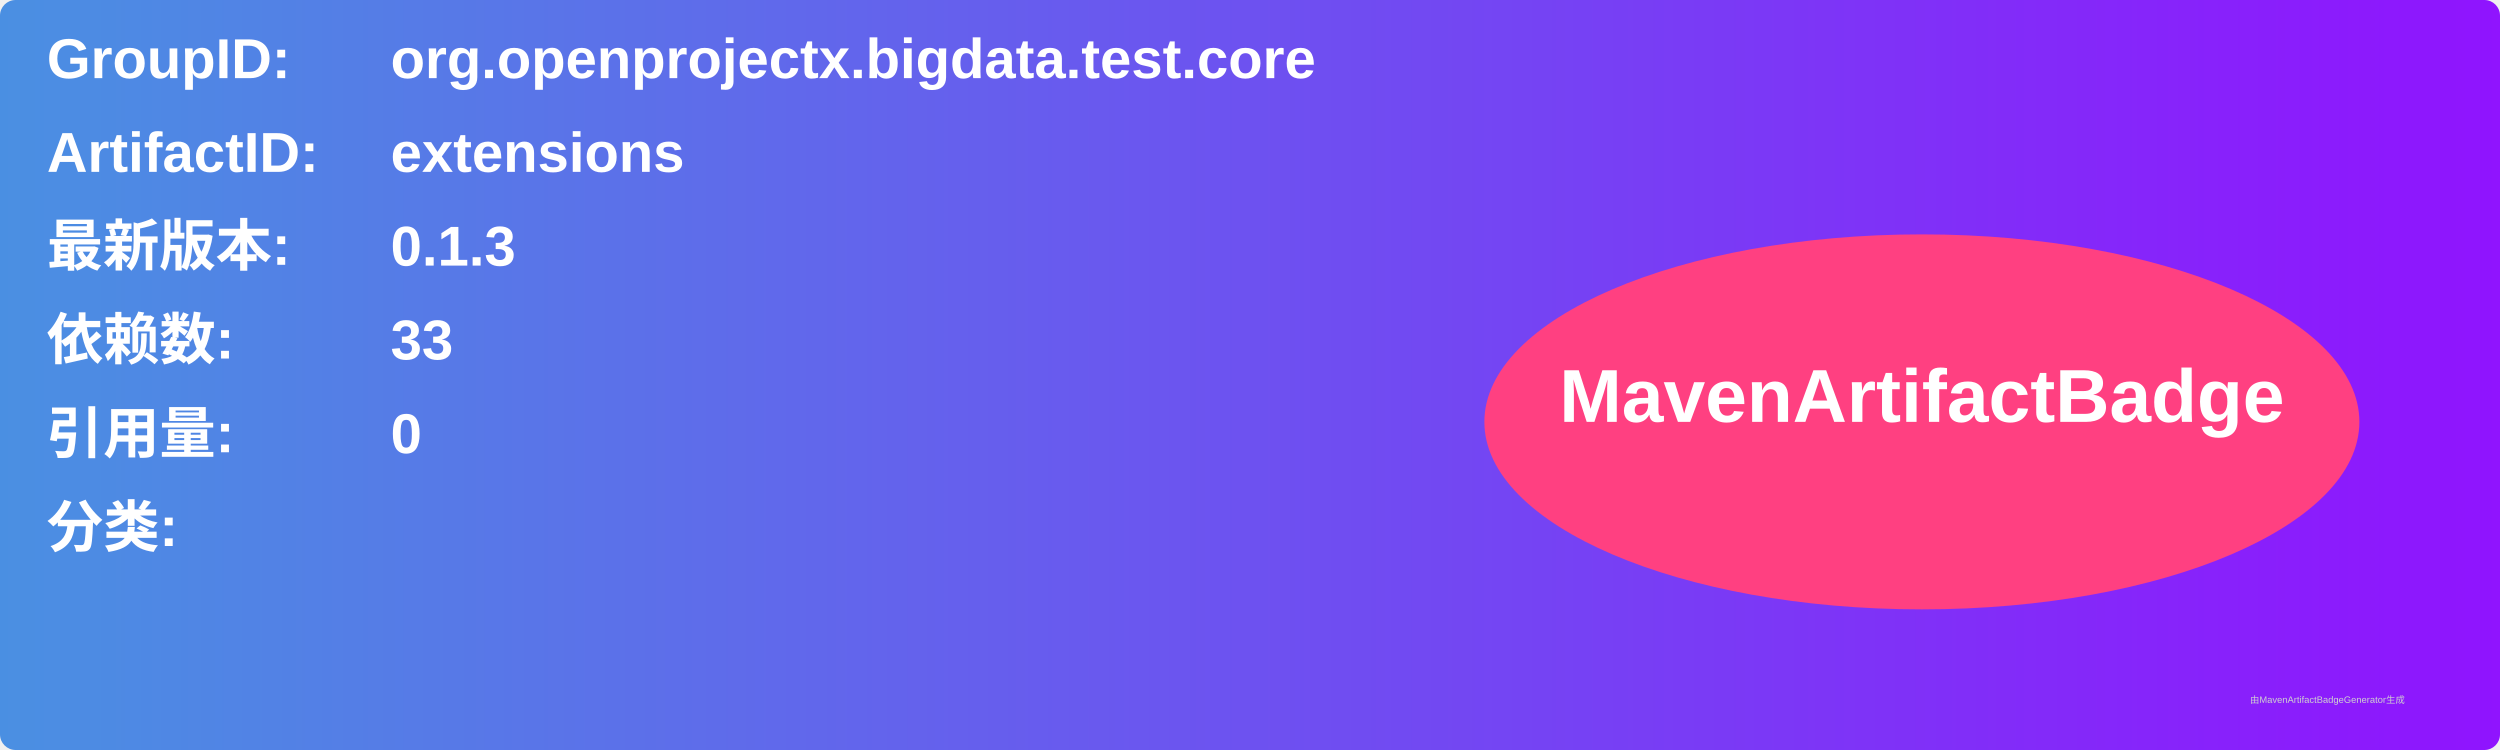
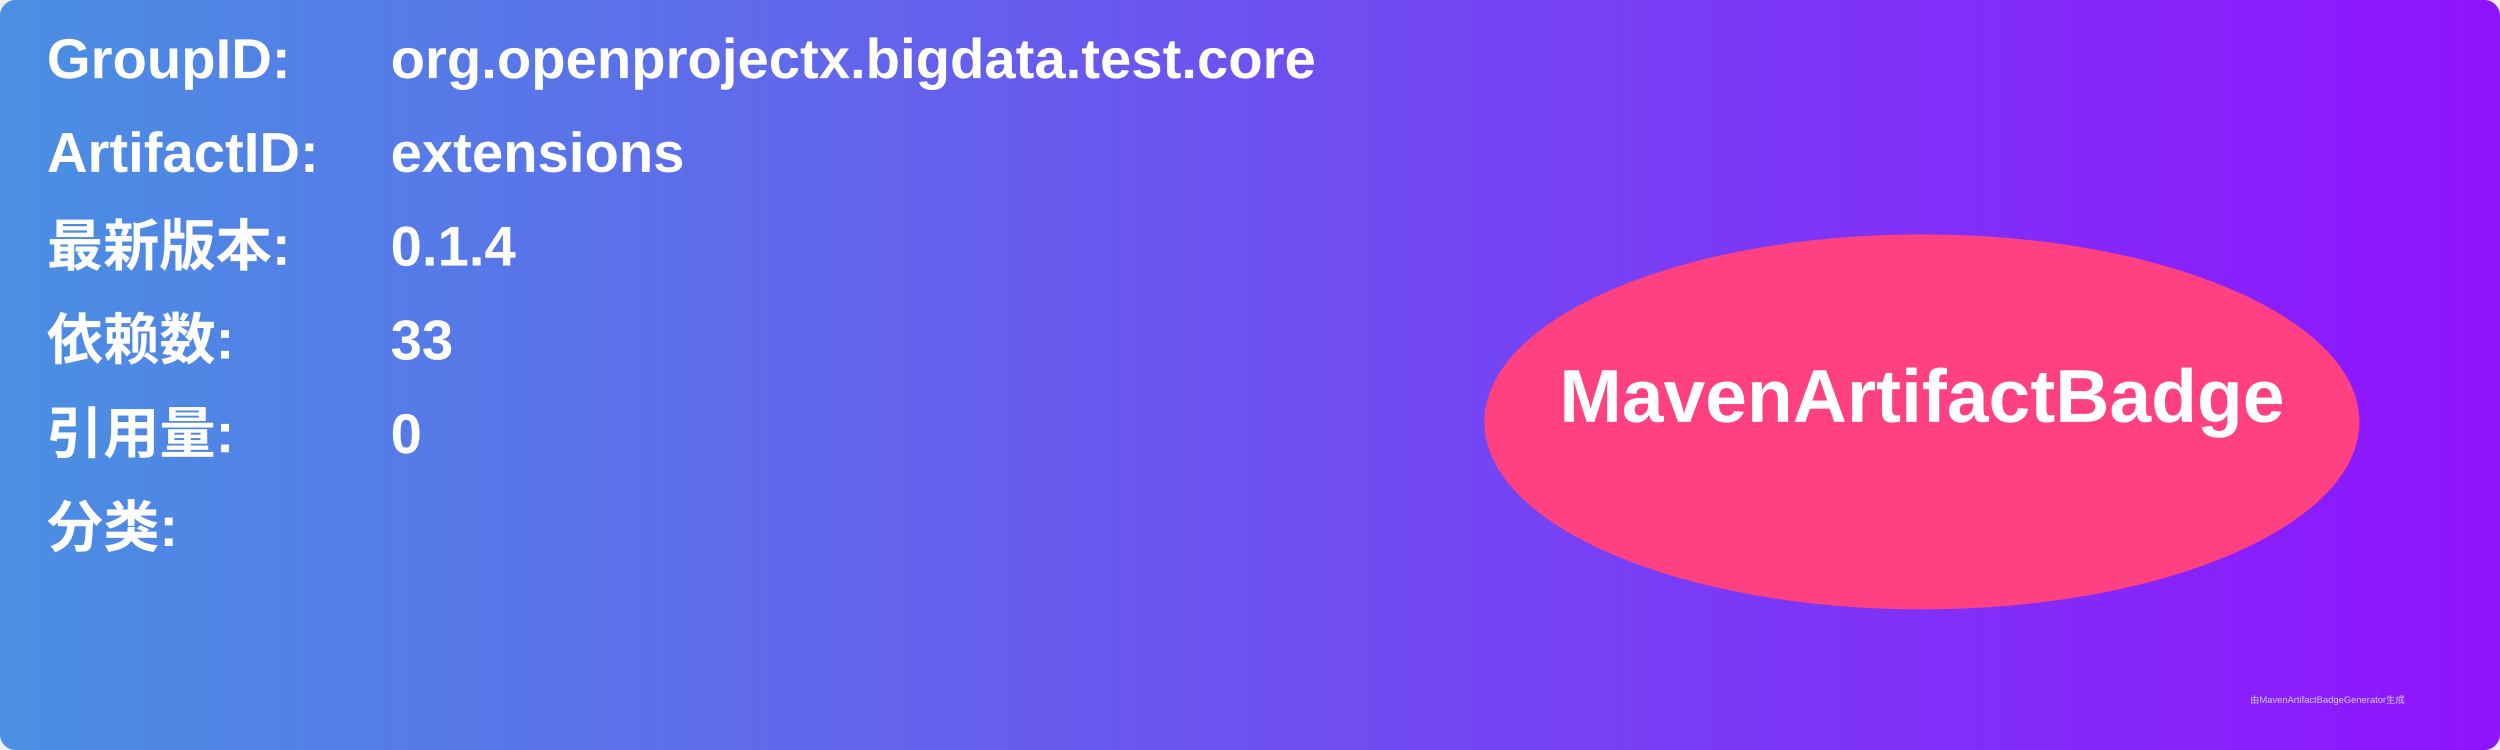
<svg xmlns="http://www.w3.org/2000/svg" width="800" height="240" viewBox="0 0 800 240">
  <linearGradient id="grad" x1="0%" y1="0%" x2="100%" y2="0%">
    <stop offset="0%" stop-color="#4a90e2" />
    <stop offset="100%" stop-color="#9013fe" />
  </linearGradient>
  <rect width="100%" height="100%" rx="5" ry="5" fill="url(#grad)" />
  <g transform="translate(15, 15)">
    <text x="0" y="10" font-family="Arial" font-size="18" fill="white" font-weight="bold" width="260">GroupID:</text>
    <text x="110" y="10" font-family="Arial" font-size="18" fill="white" font-weight="bold" width="460">org.openprojectx.bigdata.test.core</text>
    <text x="0" y="40" font-family="Arial" font-size="18" fill="white" font-weight="bold" width="260">ArtifactID:</text>
    <text x="110" y="40" font-family="Arial" font-size="18" fill="white" font-weight="bold" width="460">extensions</text>
    <text x="0" y="70" font-family="Arial" font-size="18" fill="white" font-weight="bold">最新版本:</text>
    <text x="110" y="70" font-family="Arial" font-size="18" fill="white" font-weight="bold">
-       <tspan font-weight="bold">0.1.3</tspan>
+       <tspan font-weight="bold">0.1.4</tspan>
    </text>
    <text x="0" y="100" font-family="Arial" font-size="18" fill="white" font-weight="bold">依赖数: </text>
    <text x="110" y="100" font-family="Arial" font-size="18" fill="white">
      <tspan font-weight="bold">33</tspan>
    </text>
    <text x="0" y="130" font-family="Arial" font-size="18" fill="white" font-weight="bold">引用量: </text>
    <text x="110" y="130" font-family="Arial" font-size="18" fill="white">
      <tspan font-weight="bold">0</tspan>
    </text>
    <text x="0" y="160" font-family="Arial" font-size="18" fill="white" font-weight="bold">分类:</text>
    <text x="10" y="190" font-family="Arial" font-size="10" fill="white">
      <tspan font-weight="bold" />
    </text>
    <ellipse cx="600" cy="120" rx="140" ry="60" fill="#ff4081" />
    <text x="600" y="120" text-anchor="middle" font-family="Arial" font-size="24" fill="white" font-weight="bold">MavenArtifactBadge</text>
  </g>
  <text x="720" y="225" font-family="Arial" font-size="3" fill="#d0d0d0">由MavenArtifactBadgeGenerator生成</text>
</svg>
